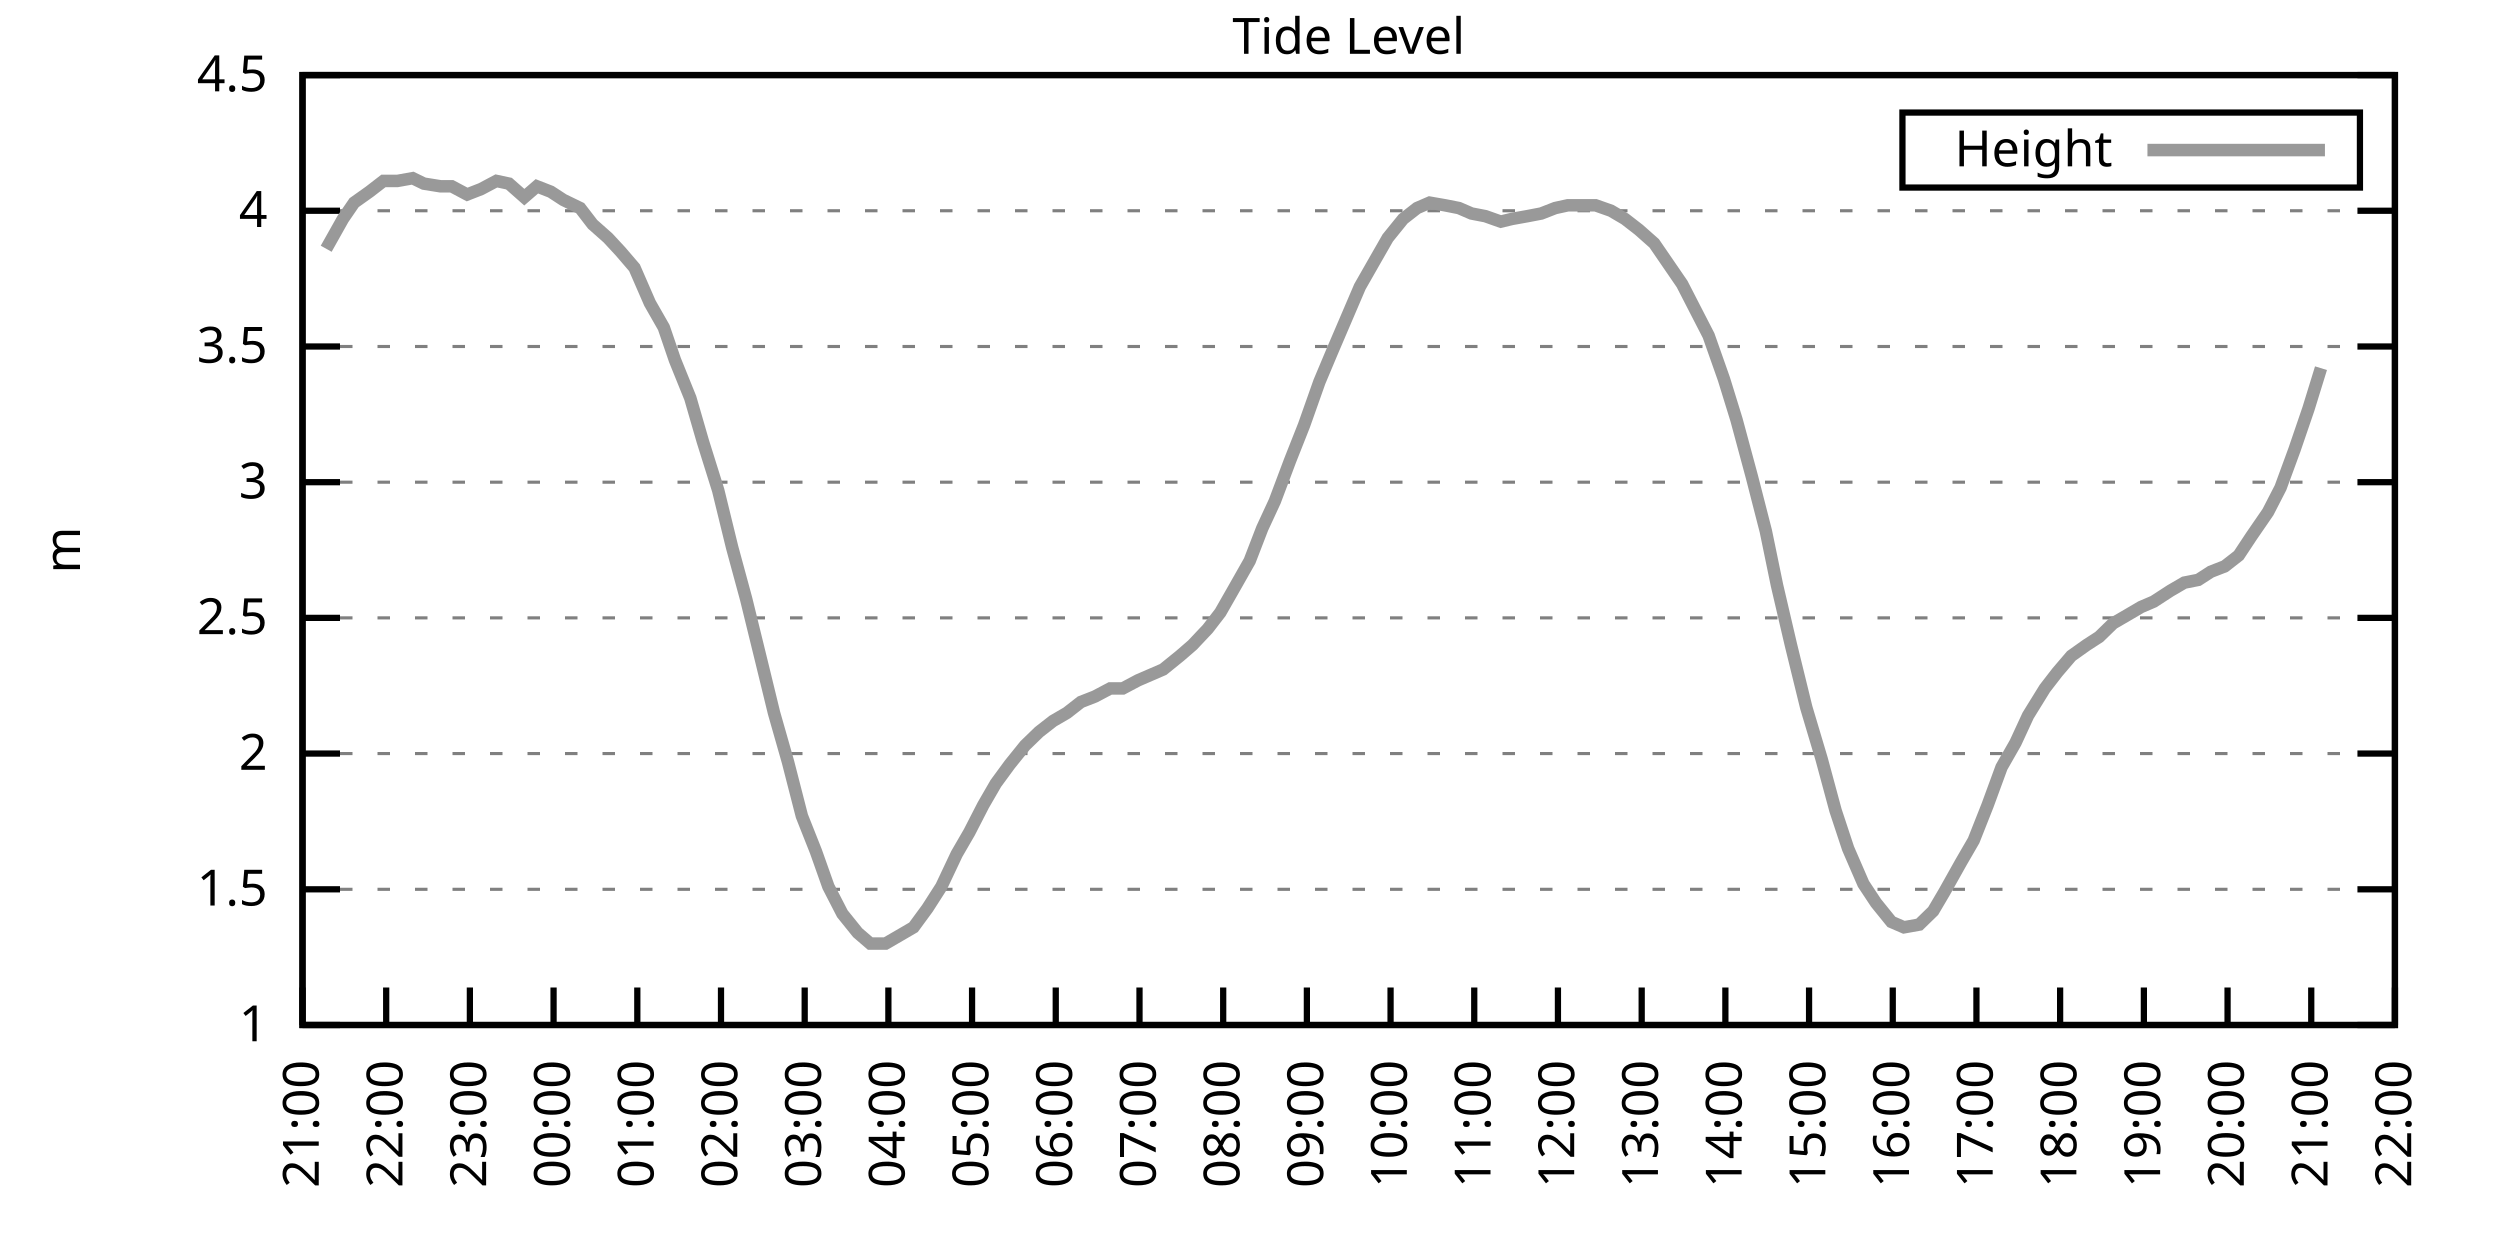
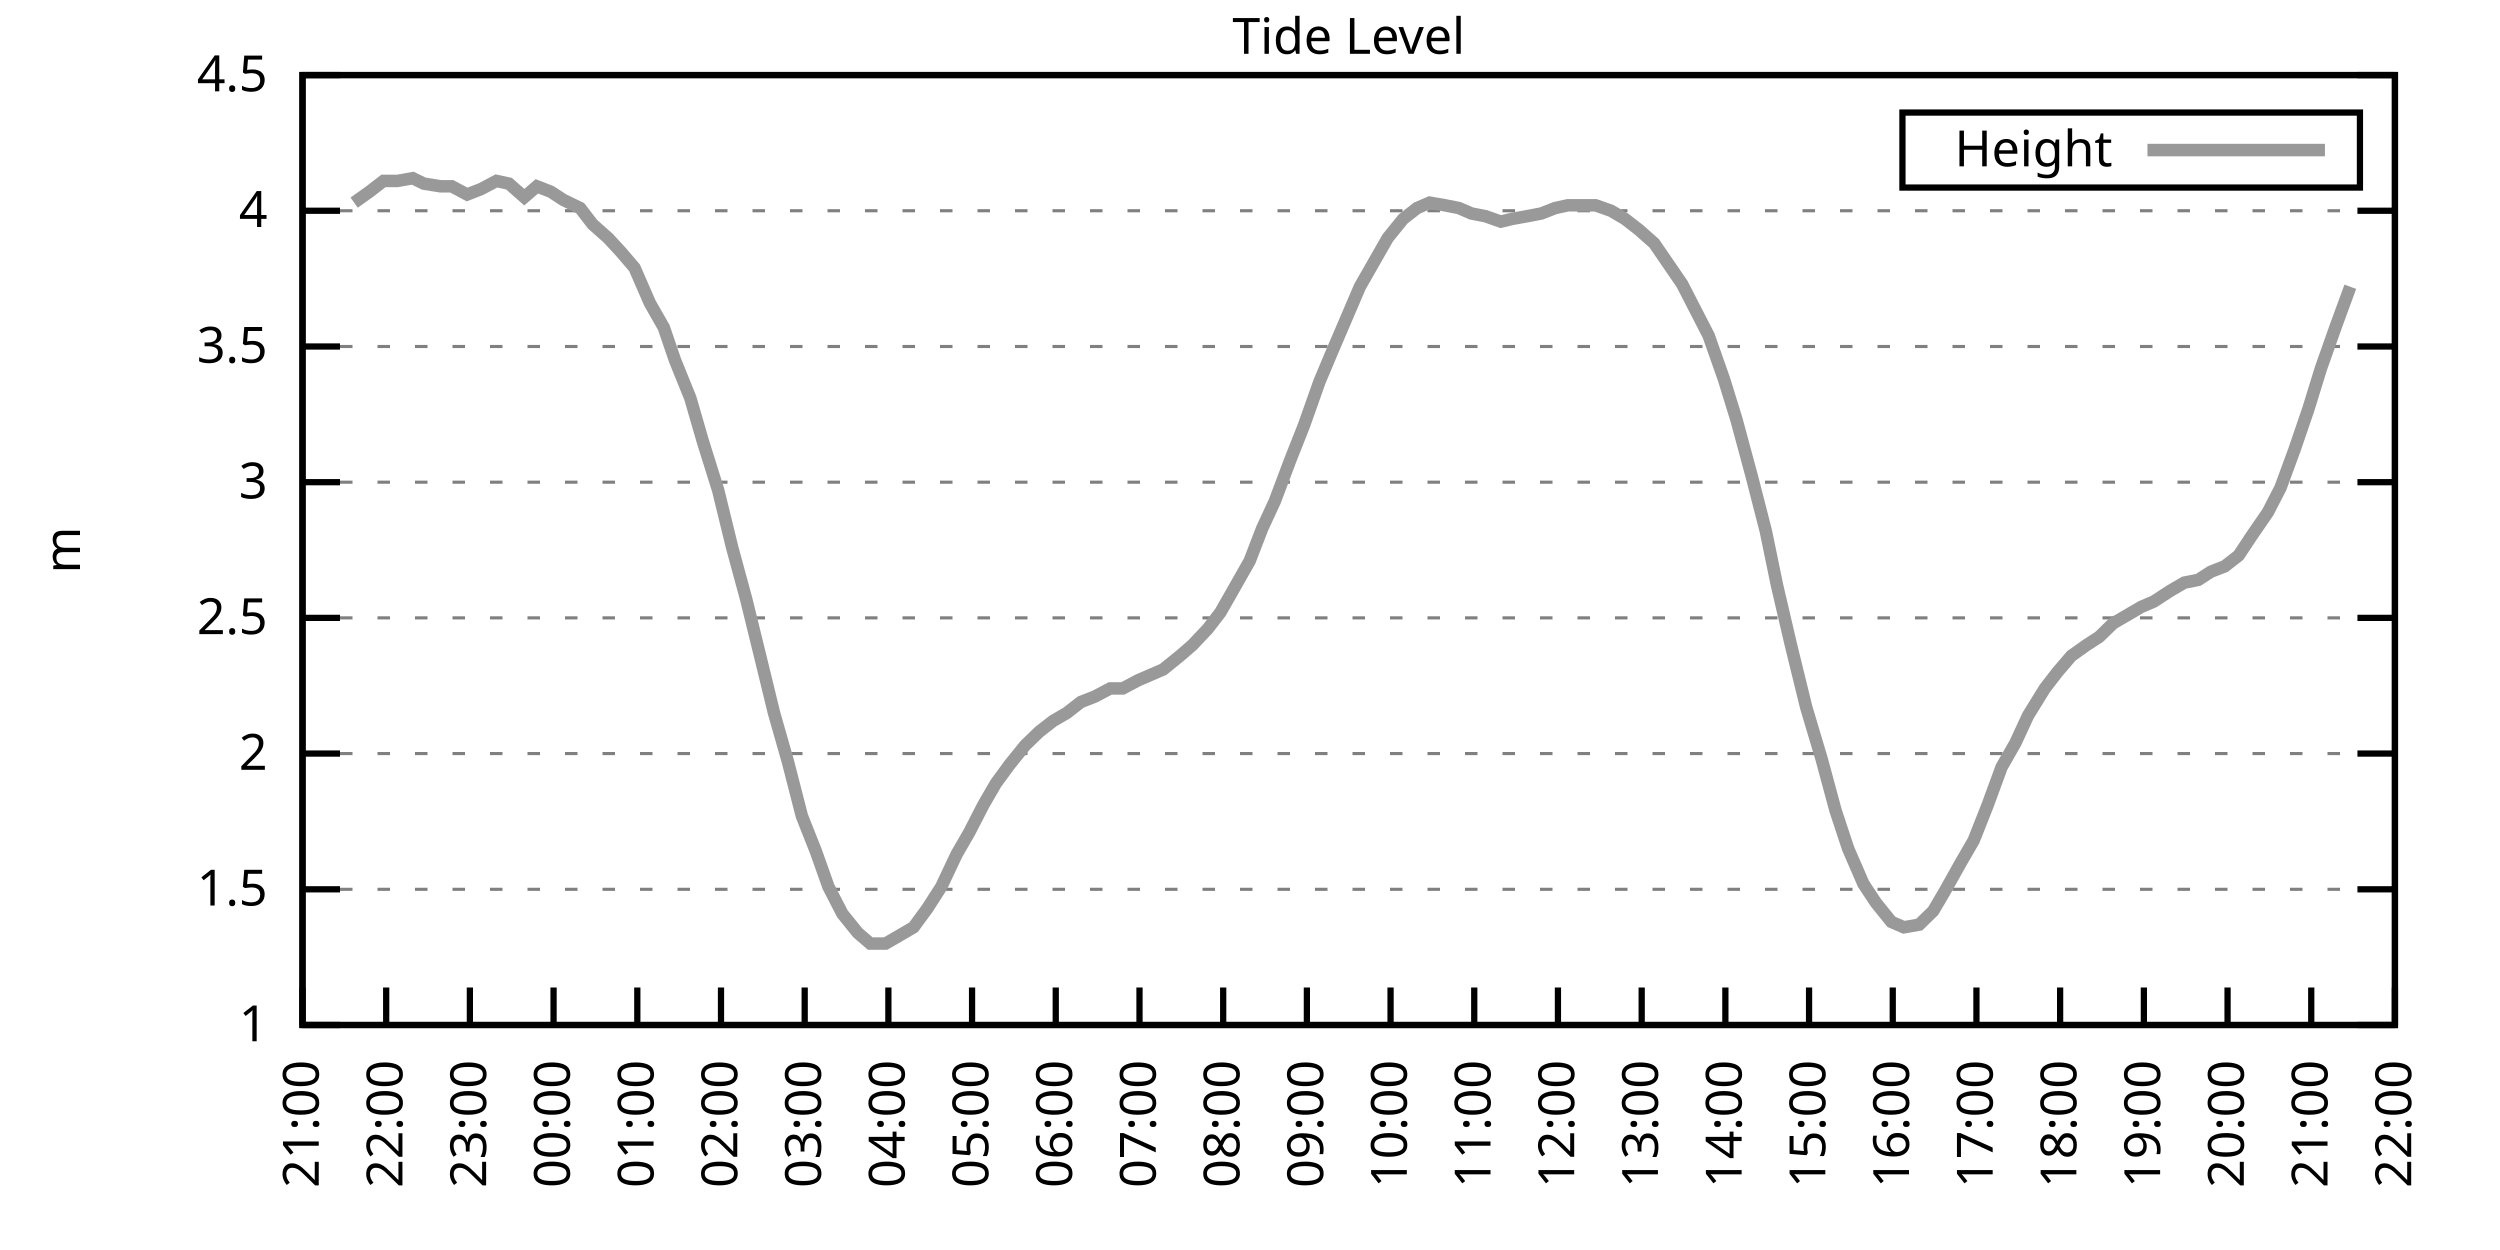
<svg xmlns="http://www.w3.org/2000/svg" xmlns:xlink="http://www.w3.org/1999/xlink" width="400" height="200" viewBox="0 0 400 200">
  <g id="gnuplot_canvas">
    <rect x="0" y="0" width="400" height="200" fill="none" />
    <defs>
      <circle id="gpDot" r="0.5" stroke-width="0.5" stroke="currentColor" />
      <path id="gpPt0" stroke-width="0.333" stroke="currentColor" d="M-1,0 h2 M0,-1 v2" />
      <path id="gpPt1" stroke-width="0.333" stroke="currentColor" d="M-1,-1 L1,1 M1,-1 L-1,1" />
      <path id="gpPt2" stroke-width="0.333" stroke="currentColor" d="M-1,0 L1,0 M0,-1 L0,1 M-1,-1 L1,1 M-1,1 L1,-1" />
      <rect id="gpPt3" stroke-width="0.333" stroke="currentColor" x="-1" y="-1" width="2" height="2" />
      <rect id="gpPt4" stroke-width="0.333" stroke="currentColor" fill="currentColor" x="-1" y="-1" width="2" height="2" />
      <circle id="gpPt5" stroke-width="0.333" stroke="currentColor" cx="0" cy="0" r="1" />
      <use xlink:href="#gpPt5" id="gpPt6" fill="currentColor" stroke="none" />
      <path id="gpPt7" stroke-width="0.333" stroke="currentColor" d="M0,-1.33 L-1.33,0.67 L1.33,0.67 z" />
      <use xlink:href="#gpPt7" id="gpPt8" fill="currentColor" stroke="none" />
      <use xlink:href="#gpPt7" id="gpPt9" stroke="currentColor" transform="rotate(180)" />
      <use xlink:href="#gpPt9" id="gpPt10" fill="currentColor" stroke="none" />
      <use xlink:href="#gpPt3" id="gpPt11" stroke="currentColor" transform="rotate(45)" />
      <use xlink:href="#gpPt11" id="gpPt12" fill="currentColor" stroke="none" />
      <path id="gpPt13" stroke-width="0.333" stroke="currentColor" d="M0,1.330 L1.265,0.411 L0.782,-1.067 L-0.782,-1.076 L-1.265,0.411 z" />
      <use xlink:href="#gpPt13" id="gpPt14" fill="currentColor" stroke="none" />
      <filter id="textbox" filterUnits="objectBoundingBox" x="0" y="0" height="1" width="1">
        <feFlood flood-color="white" flood-opacity="1" result="bgnd" />
        <feComposite in="SourceGraphic" in2="bgnd" operator="atop" />
      </filter>
      <filter id="greybox" filterUnits="objectBoundingBox" x="0" y="0" height="1" width="1">
        <feFlood flood-color="lightgrey" flood-opacity="1" result="grey" />
        <feComposite in="SourceGraphic" in2="grey" operator="atop" />
      </filter>
    </defs>
    <g fill="none" color="white" stroke="currentColor" stroke-width="1.00" stroke-linecap="butt" stroke-linejoin="miter">
</g>
    <g fill="none" color="black" stroke="currentColor" stroke-width="1.00" stroke-linecap="butt" stroke-linejoin="miter">
      <g stroke="none" shape-rendering="crispEdges">
        <polygon fill="rgb(255, 255, 255)" points="48.40,164.00 383.18,164.00 383.18,12.02 48.40,12.02 " />
      </g>
    </g>
    <g fill="none" color="black" stroke="currentColor" stroke-width="1.00" stroke-linecap="butt" stroke-linejoin="miter">
</g>
    <g fill="none" color="black" stroke="black" stroke-width="0.50" stroke-linecap="butt" stroke-linejoin="miter">
</g>
    <g fill="none" color="gray" stroke="currentColor" stroke-width="0.50" stroke-linecap="butt" stroke-linejoin="miter">
      <path stroke="gray" stroke-dasharray="2,4" class="gridline" d="M48.40,164.00 L383.19,164.00  " />
    </g>
    <g fill="none" color="gray" stroke="gray" stroke-width="1.00" stroke-linecap="butt" stroke-linejoin="miter">
</g>
    <g fill="none" color="black" stroke="currentColor" stroke-width="1.00" stroke-linecap="butt" stroke-linejoin="miter">
      <path stroke="black" d="M48.40,164.00 L54.40,164.00 M383.19,164.00 L377.19,164.00  " />
      <g transform="translate(42.80,166.60)" stroke="none" fill="black" font-family="Sans" font-size="8.00" text-anchor="end">
        <text>
          <tspan font-family="Sans"> 1</tspan>
        </text>
      </g>
    </g>
    <g fill="none" color="black" stroke="currentColor" stroke-width="1.00" stroke-linecap="butt" stroke-linejoin="miter">
</g>
    <g fill="none" color="black" stroke="black" stroke-width="0.50" stroke-linecap="butt" stroke-linejoin="miter">
</g>
    <g fill="none" color="gray" stroke="currentColor" stroke-width="0.50" stroke-linecap="butt" stroke-linejoin="miter">
      <path stroke="gray" stroke-dasharray="2,4" class="gridline" d="M48.40,142.29 L383.19,142.29  " />
    </g>
    <g fill="none" color="gray" stroke="gray" stroke-width="1.00" stroke-linecap="butt" stroke-linejoin="miter">
</g>
    <g fill="none" color="black" stroke="currentColor" stroke-width="1.00" stroke-linecap="butt" stroke-linejoin="miter">
      <path stroke="black" d="M48.40,142.29 L54.40,142.29 M383.19,142.29 L377.19,142.29  " />
      <g transform="translate(42.80,144.89)" stroke="none" fill="black" font-family="Sans" font-size="8.00" text-anchor="end">
        <text>
          <tspan font-family="Sans"> 1.5</tspan>
        </text>
      </g>
    </g>
    <g fill="none" color="black" stroke="currentColor" stroke-width="1.00" stroke-linecap="butt" stroke-linejoin="miter">
</g>
    <g fill="none" color="black" stroke="black" stroke-width="0.50" stroke-linecap="butt" stroke-linejoin="miter">
</g>
    <g fill="none" color="gray" stroke="currentColor" stroke-width="0.50" stroke-linecap="butt" stroke-linejoin="miter">
      <path stroke="gray" stroke-dasharray="2,4" class="gridline" d="M48.40,120.57 L383.19,120.57  " />
    </g>
    <g fill="none" color="gray" stroke="gray" stroke-width="1.00" stroke-linecap="butt" stroke-linejoin="miter">
</g>
    <g fill="none" color="black" stroke="currentColor" stroke-width="1.00" stroke-linecap="butt" stroke-linejoin="miter">
      <path stroke="black" d="M48.40,120.57 L54.40,120.57 M383.19,120.57 L377.19,120.57  " />
      <g transform="translate(42.80,123.17)" stroke="none" fill="black" font-family="Sans" font-size="8.00" text-anchor="end">
        <text>
          <tspan font-family="Sans"> 2</tspan>
        </text>
      </g>
    </g>
    <g fill="none" color="black" stroke="currentColor" stroke-width="1.00" stroke-linecap="butt" stroke-linejoin="miter">
</g>
    <g fill="none" color="black" stroke="black" stroke-width="0.50" stroke-linecap="butt" stroke-linejoin="miter">
</g>
    <g fill="none" color="gray" stroke="currentColor" stroke-width="0.50" stroke-linecap="butt" stroke-linejoin="miter">
      <path stroke="gray" stroke-dasharray="2,4" class="gridline" d="M48.40,98.86 L383.19,98.86  " />
    </g>
    <g fill="none" color="gray" stroke="gray" stroke-width="1.00" stroke-linecap="butt" stroke-linejoin="miter">
</g>
    <g fill="none" color="black" stroke="currentColor" stroke-width="1.00" stroke-linecap="butt" stroke-linejoin="miter">
      <path stroke="black" d="M48.40,98.86 L54.40,98.86 M383.19,98.86 L377.19,98.86  " />
      <g transform="translate(42.80,101.46)" stroke="none" fill="black" font-family="Sans" font-size="8.00" text-anchor="end">
        <text>
          <tspan font-family="Sans"> 2.5</tspan>
        </text>
      </g>
    </g>
    <g fill="none" color="black" stroke="currentColor" stroke-width="1.00" stroke-linecap="butt" stroke-linejoin="miter">
</g>
    <g fill="none" color="black" stroke="black" stroke-width="0.50" stroke-linecap="butt" stroke-linejoin="miter">
</g>
    <g fill="none" color="gray" stroke="currentColor" stroke-width="0.50" stroke-linecap="butt" stroke-linejoin="miter">
      <path stroke="gray" stroke-dasharray="2,4" class="gridline" d="M48.40,77.15 L383.19,77.15  " />
    </g>
    <g fill="none" color="gray" stroke="gray" stroke-width="1.00" stroke-linecap="butt" stroke-linejoin="miter">
</g>
    <g fill="none" color="black" stroke="currentColor" stroke-width="1.00" stroke-linecap="butt" stroke-linejoin="miter">
      <path stroke="black" d="M48.40,77.15 L54.40,77.15 M383.19,77.15 L377.19,77.15  " />
      <g transform="translate(42.80,79.75)" stroke="none" fill="black" font-family="Sans" font-size="8.00" text-anchor="end">
        <text>
          <tspan font-family="Sans"> 3</tspan>
        </text>
      </g>
    </g>
    <g fill="none" color="black" stroke="currentColor" stroke-width="1.00" stroke-linecap="butt" stroke-linejoin="miter">
</g>
    <g fill="none" color="black" stroke="black" stroke-width="0.50" stroke-linecap="butt" stroke-linejoin="miter">
</g>
    <g fill="none" color="gray" stroke="currentColor" stroke-width="0.50" stroke-linecap="butt" stroke-linejoin="miter">
      <path stroke="gray" stroke-dasharray="2,4" class="gridline" d="M48.40,55.44 L383.19,55.44  " />
    </g>
    <g fill="none" color="gray" stroke="gray" stroke-width="1.00" stroke-linecap="butt" stroke-linejoin="miter">
</g>
    <g fill="none" color="black" stroke="currentColor" stroke-width="1.00" stroke-linecap="butt" stroke-linejoin="miter">
      <path stroke="black" d="M48.40,55.44 L54.40,55.44 M383.19,55.44 L377.19,55.44  " />
      <g transform="translate(42.80,58.04)" stroke="none" fill="black" font-family="Sans" font-size="8.00" text-anchor="end">
        <text>
          <tspan font-family="Sans"> 3.5</tspan>
        </text>
      </g>
    </g>
    <g fill="none" color="black" stroke="currentColor" stroke-width="1.00" stroke-linecap="butt" stroke-linejoin="miter">
</g>
    <g fill="none" color="black" stroke="black" stroke-width="0.50" stroke-linecap="butt" stroke-linejoin="miter">
</g>
    <g fill="none" color="gray" stroke="currentColor" stroke-width="0.50" stroke-linecap="butt" stroke-linejoin="miter">
      <path stroke="gray" stroke-dasharray="2,4" class="gridline" d="M48.40,33.72 L383.19,33.72  " />
    </g>
    <g fill="none" color="gray" stroke="gray" stroke-width="1.00" stroke-linecap="butt" stroke-linejoin="miter">
</g>
    <g fill="none" color="black" stroke="currentColor" stroke-width="1.00" stroke-linecap="butt" stroke-linejoin="miter">
      <path stroke="black" d="M48.40,33.72 L54.40,33.72 M383.19,33.72 L377.19,33.72  " />
      <g transform="translate(42.80,36.32)" stroke="none" fill="black" font-family="Sans" font-size="8.00" text-anchor="end">
        <text>
          <tspan font-family="Sans"> 4</tspan>
        </text>
      </g>
    </g>
    <g fill="none" color="black" stroke="currentColor" stroke-width="1.00" stroke-linecap="butt" stroke-linejoin="miter">
</g>
    <g fill="none" color="black" stroke="black" stroke-width="0.50" stroke-linecap="butt" stroke-linejoin="miter">
</g>
    <g fill="none" color="gray" stroke="currentColor" stroke-width="0.50" stroke-linecap="butt" stroke-linejoin="miter">
      <path stroke="gray" stroke-dasharray="2,4" class="gridline" d="M48.40,12.01 L383.19,12.01  " />
    </g>
    <g fill="none" color="gray" stroke="gray" stroke-width="1.00" stroke-linecap="butt" stroke-linejoin="miter">
</g>
    <g fill="none" color="black" stroke="currentColor" stroke-width="1.00" stroke-linecap="butt" stroke-linejoin="miter">
      <path stroke="black" d="M48.40,12.01 L54.40,12.01 M383.19,12.01 L377.19,12.01  " />
      <g transform="translate(42.80,14.61)" stroke="none" fill="black" font-family="Sans" font-size="8.00" text-anchor="end">
        <text>
          <tspan font-family="Sans"> 4.5</tspan>
        </text>
      </g>
    </g>
    <g fill="none" color="black" stroke="currentColor" stroke-width="1.00" stroke-linecap="butt" stroke-linejoin="miter">
      <path stroke="black" d="M48.40,164.00 L48.40,158.00  " />
      <g transform="translate(51.00,169.60) rotate(270.00)" stroke="none" fill="black" font-family="Sans" font-size="8.00" text-anchor="end">
        <text>
          <tspan font-family="Sans">21:00</tspan>
        </text>
      </g>
    </g>
    <g fill="none" color="black" stroke="currentColor" stroke-width="1.00" stroke-linecap="butt" stroke-linejoin="miter">
      <path stroke="black" d="M61.79,164.00 L61.79,158.00  " />
      <g transform="translate(64.39,169.60) rotate(270.00)" stroke="none" fill="black" font-family="Sans" font-size="8.00" text-anchor="end">
        <text>
          <tspan font-family="Sans">22:00</tspan>
        </text>
      </g>
    </g>
    <g fill="none" color="black" stroke="currentColor" stroke-width="1.00" stroke-linecap="butt" stroke-linejoin="miter">
      <path stroke="black" d="M75.18,164.00 L75.18,158.00  " />
      <g transform="translate(77.78,169.60) rotate(270.00)" stroke="none" fill="black" font-family="Sans" font-size="8.00" text-anchor="end">
        <text>
          <tspan font-family="Sans">23:00</tspan>
        </text>
      </g>
    </g>
    <g fill="none" color="black" stroke="currentColor" stroke-width="1.00" stroke-linecap="butt" stroke-linejoin="miter">
      <path stroke="black" d="M88.57,164.00 L88.57,158.00  " />
      <g transform="translate(91.17,169.60) rotate(270.00)" stroke="none" fill="black" font-family="Sans" font-size="8.00" text-anchor="end">
        <text>
          <tspan font-family="Sans">00:00</tspan>
        </text>
      </g>
    </g>
    <g fill="none" color="black" stroke="currentColor" stroke-width="1.00" stroke-linecap="butt" stroke-linejoin="miter">
      <path stroke="black" d="M101.97,164.00 L101.97,158.00  " />
      <g transform="translate(104.57,169.60) rotate(270.00)" stroke="none" fill="black" font-family="Sans" font-size="8.00" text-anchor="end">
        <text>
          <tspan font-family="Sans">01:00</tspan>
        </text>
      </g>
    </g>
    <g fill="none" color="black" stroke="currentColor" stroke-width="1.00" stroke-linecap="butt" stroke-linejoin="miter">
      <path stroke="black" d="M115.36,164.00 L115.36,158.00  " />
      <g transform="translate(117.96,169.60) rotate(270.00)" stroke="none" fill="black" font-family="Sans" font-size="8.00" text-anchor="end">
        <text>
          <tspan font-family="Sans">02:00</tspan>
        </text>
      </g>
    </g>
    <g fill="none" color="black" stroke="currentColor" stroke-width="1.00" stroke-linecap="butt" stroke-linejoin="miter">
      <path stroke="black" d="M128.75,164.00 L128.75,158.00  " />
      <g transform="translate(131.35,169.60) rotate(270.00)" stroke="none" fill="black" font-family="Sans" font-size="8.00" text-anchor="end">
        <text>
          <tspan font-family="Sans">03:00</tspan>
        </text>
      </g>
    </g>
    <g fill="none" color="black" stroke="currentColor" stroke-width="1.00" stroke-linecap="butt" stroke-linejoin="miter">
      <path stroke="black" d="M142.14,164.00 L142.14,158.00  " />
      <g transform="translate(144.74,169.60) rotate(270.00)" stroke="none" fill="black" font-family="Sans" font-size="8.00" text-anchor="end">
        <text>
          <tspan font-family="Sans">04:00</tspan>
        </text>
      </g>
    </g>
    <g fill="none" color="black" stroke="currentColor" stroke-width="1.00" stroke-linecap="butt" stroke-linejoin="miter">
      <path stroke="black" d="M155.53,164.00 L155.53,158.00  " />
      <g transform="translate(158.13,169.60) rotate(270.00)" stroke="none" fill="black" font-family="Sans" font-size="8.00" text-anchor="end">
        <text>
          <tspan font-family="Sans">05:00</tspan>
        </text>
      </g>
    </g>
    <g fill="none" color="black" stroke="currentColor" stroke-width="1.00" stroke-linecap="butt" stroke-linejoin="miter">
      <path stroke="black" d="M168.92,164.00 L168.92,158.00  " />
      <g transform="translate(171.52,169.60) rotate(270.00)" stroke="none" fill="black" font-family="Sans" font-size="8.00" text-anchor="end">
        <text>
          <tspan font-family="Sans">06:00</tspan>
        </text>
      </g>
    </g>
    <g fill="none" color="black" stroke="currentColor" stroke-width="1.00" stroke-linecap="butt" stroke-linejoin="miter">
      <path stroke="black" d="M182.32,164.00 L182.32,158.00  " />
      <g transform="translate(184.92,169.60) rotate(270.00)" stroke="none" fill="black" font-family="Sans" font-size="8.00" text-anchor="end">
        <text>
          <tspan font-family="Sans">07:00</tspan>
        </text>
      </g>
    </g>
    <g fill="none" color="black" stroke="currentColor" stroke-width="1.00" stroke-linecap="butt" stroke-linejoin="miter">
      <path stroke="black" d="M195.71,164.00 L195.71,158.00  " />
      <g transform="translate(198.31,169.60) rotate(270.00)" stroke="none" fill="black" font-family="Sans" font-size="8.00" text-anchor="end">
        <text>
          <tspan font-family="Sans">08:00</tspan>
        </text>
      </g>
    </g>
    <g fill="none" color="black" stroke="currentColor" stroke-width="1.00" stroke-linecap="butt" stroke-linejoin="miter">
      <path stroke="black" d="M209.10,164.00 L209.10,158.00  " />
      <g transform="translate(211.70,169.60) rotate(270.00)" stroke="none" fill="black" font-family="Sans" font-size="8.00" text-anchor="end">
        <text>
          <tspan font-family="Sans">09:00</tspan>
        </text>
      </g>
    </g>
    <g fill="none" color="black" stroke="currentColor" stroke-width="1.00" stroke-linecap="butt" stroke-linejoin="miter">
      <path stroke="black" d="M222.49,164.00 L222.49,158.00  " />
      <g transform="translate(225.09,169.60) rotate(270.00)" stroke="none" fill="black" font-family="Sans" font-size="8.00" text-anchor="end">
        <text>
          <tspan font-family="Sans">10:00</tspan>
        </text>
      </g>
    </g>
    <g fill="none" color="black" stroke="currentColor" stroke-width="1.00" stroke-linecap="butt" stroke-linejoin="miter">
      <path stroke="black" d="M235.88,164.00 L235.88,158.00  " />
      <g transform="translate(238.48,169.60) rotate(270.00)" stroke="none" fill="black" font-family="Sans" font-size="8.00" text-anchor="end">
        <text>
          <tspan font-family="Sans">11:00</tspan>
        </text>
      </g>
    </g>
    <g fill="none" color="black" stroke="currentColor" stroke-width="1.00" stroke-linecap="butt" stroke-linejoin="miter">
      <path stroke="black" d="M249.27,164.00 L249.27,158.00  " />
      <g transform="translate(251.87,169.60) rotate(270.00)" stroke="none" fill="black" font-family="Sans" font-size="8.00" text-anchor="end">
        <text>
          <tspan font-family="Sans">12:00</tspan>
        </text>
      </g>
    </g>
    <g fill="none" color="black" stroke="currentColor" stroke-width="1.00" stroke-linecap="butt" stroke-linejoin="miter">
      <path stroke="black" d="M262.67,164.00 L262.67,158.00  " />
      <g transform="translate(265.27,169.60) rotate(270.00)" stroke="none" fill="black" font-family="Sans" font-size="8.00" text-anchor="end">
        <text>
          <tspan font-family="Sans">13:00</tspan>
        </text>
      </g>
    </g>
    <g fill="none" color="black" stroke="currentColor" stroke-width="1.00" stroke-linecap="butt" stroke-linejoin="miter">
      <path stroke="black" d="M276.06,164.00 L276.06,158.00  " />
      <g transform="translate(278.66,169.60) rotate(270.00)" stroke="none" fill="black" font-family="Sans" font-size="8.00" text-anchor="end">
        <text>
          <tspan font-family="Sans">14:00</tspan>
        </text>
      </g>
    </g>
    <g fill="none" color="black" stroke="currentColor" stroke-width="1.00" stroke-linecap="butt" stroke-linejoin="miter">
      <path stroke="black" d="M289.45,164.00 L289.45,158.00  " />
      <g transform="translate(292.05,169.60) rotate(270.00)" stroke="none" fill="black" font-family="Sans" font-size="8.00" text-anchor="end">
        <text>
          <tspan font-family="Sans">15:00</tspan>
        </text>
      </g>
    </g>
    <g fill="none" color="black" stroke="currentColor" stroke-width="1.00" stroke-linecap="butt" stroke-linejoin="miter">
      <path stroke="black" d="M302.84,164.00 L302.84,158.00  " />
      <g transform="translate(305.44,169.60) rotate(270.00)" stroke="none" fill="black" font-family="Sans" font-size="8.00" text-anchor="end">
        <text>
          <tspan font-family="Sans">16:00</tspan>
        </text>
      </g>
    </g>
    <g fill="none" color="black" stroke="currentColor" stroke-width="1.00" stroke-linecap="butt" stroke-linejoin="miter">
      <path stroke="black" d="M316.23,164.00 L316.23,158.00  " />
      <g transform="translate(318.83,169.60) rotate(270.00)" stroke="none" fill="black" font-family="Sans" font-size="8.00" text-anchor="end">
        <text>
          <tspan font-family="Sans">17:00</tspan>
        </text>
      </g>
    </g>
    <g fill="none" color="black" stroke="currentColor" stroke-width="1.00" stroke-linecap="butt" stroke-linejoin="miter">
      <path stroke="black" d="M329.62,164.00 L329.62,158.00  " />
      <g transform="translate(332.22,169.60) rotate(270.00)" stroke="none" fill="black" font-family="Sans" font-size="8.00" text-anchor="end">
        <text>
          <tspan font-family="Sans">18:00</tspan>
        </text>
      </g>
    </g>
    <g fill="none" color="black" stroke="currentColor" stroke-width="1.00" stroke-linecap="butt" stroke-linejoin="miter">
      <path stroke="black" d="M343.02,164.00 L343.02,158.00  " />
      <g transform="translate(345.62,169.60) rotate(270.00)" stroke="none" fill="black" font-family="Sans" font-size="8.00" text-anchor="end">
        <text>
          <tspan font-family="Sans">19:00</tspan>
        </text>
      </g>
    </g>
    <g fill="none" color="black" stroke="currentColor" stroke-width="1.00" stroke-linecap="butt" stroke-linejoin="miter">
      <path stroke="black" d="M356.41,164.00 L356.41,158.00  " />
      <g transform="translate(359.01,169.60) rotate(270.00)" stroke="none" fill="black" font-family="Sans" font-size="8.00" text-anchor="end">
        <text>
          <tspan font-family="Sans">20:00</tspan>
        </text>
      </g>
    </g>
    <g fill="none" color="black" stroke="currentColor" stroke-width="1.00" stroke-linecap="butt" stroke-linejoin="miter">
      <path stroke="black" d="M369.80,164.00 L369.80,158.00  " />
      <g transform="translate(372.40,169.60) rotate(270.00)" stroke="none" fill="black" font-family="Sans" font-size="8.00" text-anchor="end">
        <text>
          <tspan font-family="Sans">21:00</tspan>
        </text>
      </g>
    </g>
    <g fill="none" color="black" stroke="currentColor" stroke-width="1.00" stroke-linecap="butt" stroke-linejoin="miter">
      <path stroke="black" d="M383.19,164.00 L383.19,158.00  " />
      <g transform="translate(385.79,169.60) rotate(270.00)" stroke="none" fill="black" font-family="Sans" font-size="8.00" text-anchor="end">
        <text>
          <tspan font-family="Sans">22:00</tspan>
        </text>
      </g>
    </g>
    <g fill="none" color="black" stroke="currentColor" stroke-width="1.00" stroke-linecap="butt" stroke-linejoin="miter">
</g>
    <g fill="none" color="black" stroke="currentColor" stroke-width="1.00" stroke-linecap="butt" stroke-linejoin="miter">
      <path stroke="black" d="M48.40,12.01 L48.40,164.00 L383.19,164.00 L383.19,12.01 L48.40,12.01 Z  " />
    </g>
    <g fill="none" color="black" stroke="currentColor" stroke-width="1.00" stroke-linecap="butt" stroke-linejoin="miter">
</g>
    <g fill="none" color="black" stroke="currentColor" stroke-width="1.00" stroke-linecap="butt" stroke-linejoin="miter">
      <path stroke="black" d="M304.39,30.01 L304.39,18.01 L377.59,18.01 L377.59,30.01 L304.39,30.01 Z  " />
    </g>
    <g id="Tide_level_plot_1">
      <g fill="none" color="white" stroke="black" stroke-width="2.00" stroke-linecap="butt" stroke-linejoin="miter">
</g>
      <g fill="none" color="black" stroke="currentColor" stroke-width="2.00" stroke-linecap="butt" stroke-linejoin="miter">
        <g transform="translate(337.99,26.61)" stroke="none" fill="black" font-family="Sans" font-size="8.00" text-anchor="end">
          <text>
            <tspan font-family="Sans">Height</tspan>
          </text>
        </g>
      </g>
      <g fill="none" color="black" stroke="currentColor" stroke-width="2.00" stroke-linecap="butt" stroke-linejoin="miter">
-         <path stroke="rgb(153, 153, 153)" d="M343.59,24.01 L371.99,24.01 M52.19,39.80 L54.87,35.03 L56.66,32.42 L59.11,30.68 L61.35,28.95 L63.58,28.95   L66.03,28.51 L67.82,29.38 L70.50,29.81 L72.28,29.81 L74.74,31.12 L76.97,30.25 L79.42,28.95 L81.43,29.38   L83.89,31.55 L85.90,29.81 L88.13,30.68 L90.14,31.99 L92.82,33.29 L94.82,35.89 L97.28,38.07 L99.29,40.24   L101.52,42.84 L103.98,48.49 L106.21,52.40 L107.99,57.61 L110.45,63.69 L112.46,70.63 L114.91,78.45 L117.14,87.57   L119.38,95.82 L121.83,105.81 L123.84,114.06 L126.07,121.88 L128.30,130.56 L130.54,136.21 L132.54,141.85 L134.78,146.20   L137.23,149.24 L139.24,150.97 L141.69,150.97 L143.93,149.67 L146.16,148.37 L148.39,145.33 L150.62,141.85 L153.08,136.64   L155.09,133.17 L157.32,128.83 L159.33,125.35 L161.56,122.31 L164.01,119.27 L166.25,117.10 L168.48,115.36 L170.71,114.06   L172.94,112.32 L175.17,111.45 L177.63,110.15 L179.64,110.15 L182.09,108.85 L184.10,107.98 L186.11,107.11 L188.79,104.94   L190.80,103.20 L193.25,100.60 L195.26,97.99 L197.49,94.08 L199.95,89.74 L201.96,84.53 L203.97,80.19 L206.42,73.67   L208.65,68.03 L211.11,61.08 L213.12,56.30 L215.35,51.09 L217.58,45.88 L219.81,41.97 L222.04,38.07 L224.50,35.03   L226.73,33.29 L228.74,32.42 L231.20,32.85 L233.43,33.29 L235.44,34.16 L237.67,34.59 L240.12,35.46 L241.91,35.03   L244.36,34.59 L246.60,34.16 L248.83,33.29 L250.84,32.85 L253.51,32.85 L255.30,32.85 L257.76,33.72 L259.99,35.03   L262.22,36.76 L264.67,38.93 L266.46,41.54 L269.14,45.45 L271.37,49.79 L273.38,53.70 L275.83,60.65 L277.84,67.16   L280.30,76.28 L282.53,84.97 L284.32,93.65 L286.55,103.20 L289.00,113.19 L291.46,121.44 L293.69,129.69 L295.70,135.77   L298.15,141.42 L300.16,144.46 L302.62,147.50 L304.63,148.37 L307.08,147.93 L309.31,145.76 L311.10,142.72 L313.78,137.94   L315.79,134.47 L318.02,128.83 L320.25,122.75 L322.48,118.84 L324.49,114.49 L327.17,110.15 L329.18,107.55 L331.41,104.94   L333.86,103.20 L335.87,101.90 L338.10,99.73 L340.34,98.43 L342.57,97.12 L344.58,96.26 L347.26,94.52 L349.49,93.22   L351.72,92.78 L353.73,91.48 L355.96,90.61 L358.19,88.87 L360.20,85.83 L362.88,81.93 L364.89,78.02 L367.12,71.94   L369.35,65.42 L371.36,58.91  " />
+         <path stroke="rgb(153, 153, 153)" d="M343.59,24.01 L371.99,24.01 M56.66,32.42 L59.11,30.68 L61.35,28.95 L63.58,28.95 L66.03,28.51 L67.82,29.38   L70.50,29.81 L72.28,29.81 L74.74,31.12 L76.97,30.25 L79.42,28.95 L81.43,29.38 L83.89,31.55 L85.90,29.81   L88.13,30.68 L90.14,31.99 L92.82,33.29 L94.82,35.89 L97.28,38.07 L99.29,40.24 L101.52,42.84 L103.98,48.49   L106.21,52.40 L107.99,57.61 L110.45,63.69 L112.46,70.63 L114.91,78.45 L117.14,87.57 L119.38,95.82 L121.83,105.81   L123.84,114.06 L126.07,121.88 L128.30,130.56 L130.54,136.21 L132.54,141.85 L134.78,146.20 L137.23,149.24 L139.24,150.97   L141.69,150.97 L143.93,149.67 L146.16,148.37 L148.39,145.33 L150.62,141.85 L153.08,136.64 L155.09,133.17 L157.32,128.83   L159.33,125.35 L161.56,122.31 L164.01,119.27 L166.25,117.10 L168.48,115.36 L170.71,114.06 L172.94,112.32 L175.17,111.45   L177.63,110.15 L179.64,110.15 L182.09,108.85 L184.10,107.98 L186.11,107.11 L188.79,104.94 L190.80,103.20 L193.25,100.60   L195.26,97.99 L197.49,94.08 L199.95,89.74 L201.96,84.53 L203.97,80.19 L206.42,73.67 L208.65,68.03 L211.11,61.08   L213.12,56.30 L215.35,51.09 L217.58,45.88 L219.81,41.97 L222.04,38.07 L224.50,35.03 L226.73,33.29 L228.74,32.42   L231.20,32.85 L233.43,33.29 L235.44,34.16 L237.67,34.59 L240.12,35.46 L241.91,35.03 L244.36,34.59 L246.60,34.16   L248.83,33.29 L250.84,32.85 L253.51,32.85 L255.30,32.85 L257.76,33.72 L259.99,35.03 L262.22,36.76 L264.67,38.93   L266.46,41.54 L269.14,45.45 L271.37,49.79 L273.38,53.70 L275.83,60.65 L277.84,67.16 L280.30,76.28 L282.53,84.97   L284.32,93.65 L286.55,103.20 L289.00,113.19 L291.46,121.44 L293.69,129.69 L295.70,135.77 L298.15,141.42 L300.16,144.46   L302.62,147.50 L304.63,148.37 L307.08,147.93 L309.31,145.76 L311.10,142.72 L313.78,137.94 L315.79,134.47 L318.02,128.83   L320.25,122.75 L322.48,118.84 L324.49,114.49 L327.17,110.15 L329.18,107.55 L331.41,104.94 L333.86,103.20 L335.87,101.90   L338.10,99.73 L340.34,98.43 L342.57,97.12 L344.58,96.26 L347.26,94.52 L349.49,93.22 L351.72,92.78 L353.73,91.48   L355.96,90.61 L358.19,88.87 L360.20,85.83 L362.88,81.93 L364.89,78.02 L367.12,71.94 L369.35,65.42 L371.36,58.91   L373.82,51.96 L376.05,45.88  " />
      </g>
    </g>
    <g fill="none" color="black" stroke="currentColor" stroke-width="2.00" stroke-linecap="butt" stroke-linejoin="miter">
</g>
    <g fill="none" color="black" stroke="black" stroke-width="1.00" stroke-linecap="butt" stroke-linejoin="miter">
</g>
    <g fill="none" color="black" stroke="currentColor" stroke-width="1.00" stroke-linecap="butt" stroke-linejoin="miter">
      <path stroke="black" d="M48.40,12.01 L48.40,164.00 L383.19,164.00 L383.19,12.01 L48.40,12.01 Z  " />
      <g transform="translate(12.80,88.01) rotate(270.00)" stroke="none" fill="black" font-family="Sans" font-size="8.00" text-anchor="middle">
        <text>
          <tspan font-family="Sans">m</tspan>
        </text>
      </g>
    </g>
    <g fill="none" color="black" stroke="currentColor" stroke-width="1.00" stroke-linecap="butt" stroke-linejoin="miter">
</g>
    <g fill="none" color="black" stroke="currentColor" stroke-width="1.00" stroke-linecap="butt" stroke-linejoin="miter">
      <g transform="translate(215.79,8.61)" stroke="none" fill="black" font-family="Sans" font-size="8.00" text-anchor="middle">
        <text>
          <tspan font-family="Sans">Tide Level</tspan>
        </text>
      </g>
    </g>
    <g fill="none" color="black" stroke="currentColor" stroke-width="1.00" stroke-linecap="butt" stroke-linejoin="miter">
</g>
  </g>
</svg>
